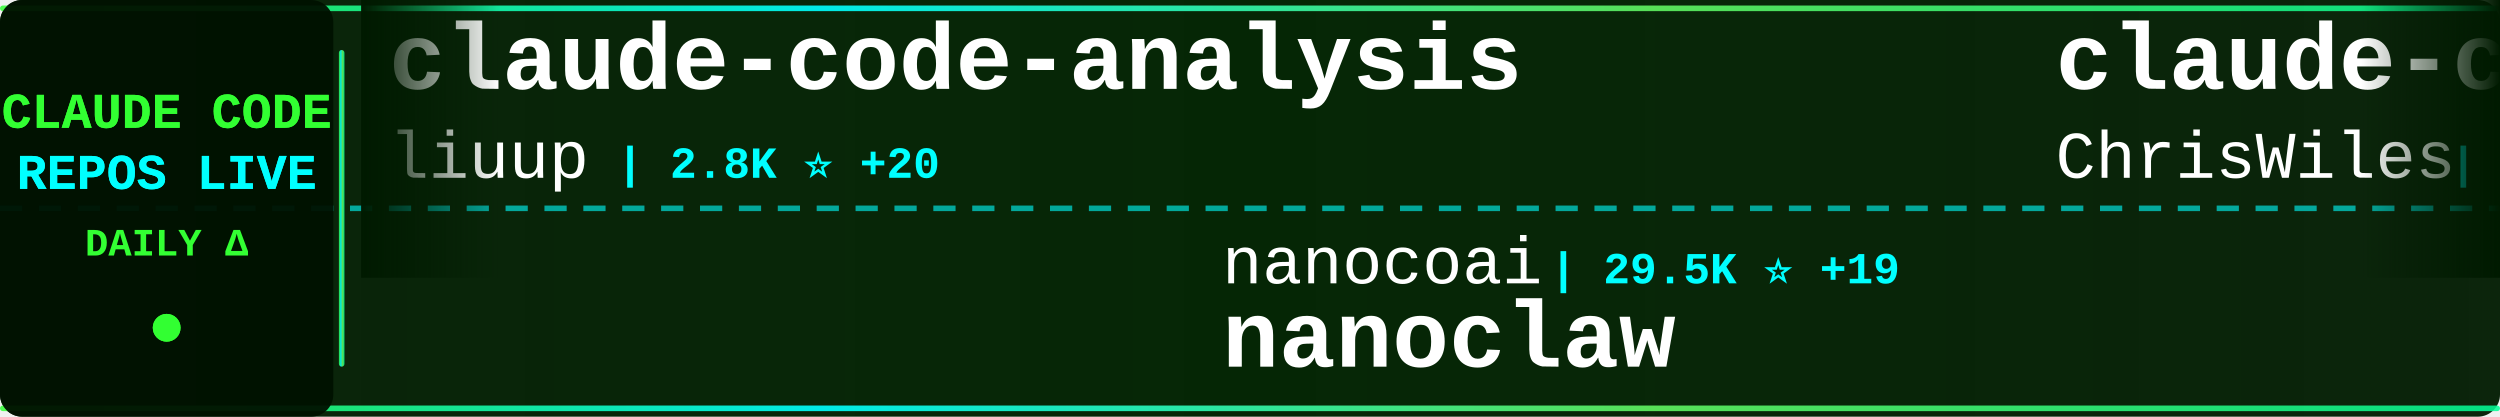
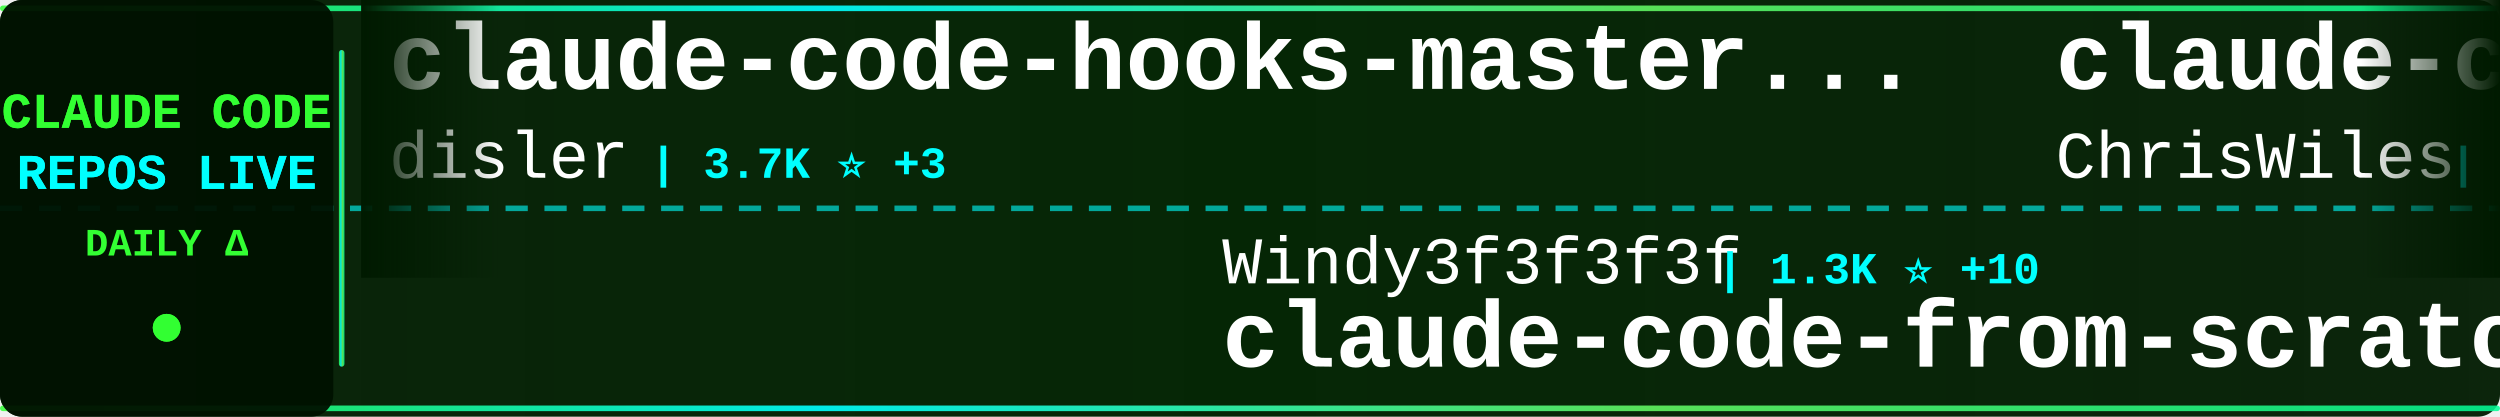
<svg xmlns="http://www.w3.org/2000/svg" width="900" height="150">
  <defs>
    <linearGradient id="tickerBg" x1="0%" y1="0%" x2="100%" y2="0%">
      <stop offset="0%" style="stop-color:#001a00;stop-opacity:0.95" />
      <stop offset="50%" style="stop-color:#002200;stop-opacity:0.98" />
      <stop offset="100%" style="stop-color:#001a00;stop-opacity:0.95" />
    </linearGradient>
    <linearGradient id="borderGrad" x1="0%" y1="0%" x2="100%" y2="0%">
      <stop offset="0%" style="stop-color:#33ff33;stop-opacity:0.85">
        <animate attributeName="stop-opacity" values="0.85;1;0.85" dur="2s" repeatCount="indefinite" />
      </stop>
      <stop offset="33%" style="stop-color:#00ffff;stop-opacity:0.9">
        <animate attributeName="stop-opacity" values="0.9;1;0.9" dur="2.2s" repeatCount="indefinite" />
      </stop>
      <stop offset="66%" style="stop-color:#66ff66;stop-opacity:0.85">
        <animate attributeName="stop-opacity" values="0.85;1;0.85" dur="1.8s" repeatCount="indefinite" />
      </stop>
      <stop offset="100%" style="stop-color:#00ff99;stop-opacity:0.85">
        <animate attributeName="stop-opacity" values="0.85;1;0.85" dur="2s" repeatCount="indefinite" />
      </stop>
    </linearGradient>
    <filter id="textGlow">
      <feGaussianBlur stdDeviation="0.1" result="coloredBlur" />
      <feMerge>
        <feMergeNode in="coloredBlur" />
        <feMergeNode in="SourceGraphic" />
      </feMerge>
    </filter>
    <filter id="metricGlow">
      <feGaussianBlur stdDeviation="0.2" result="coloredBlur" />
      <feMerge>
        <feMergeNode in="coloredBlur" />
        <feMergeNode in="SourceGraphic" />
      </feMerge>
    </filter>
    <linearGradient id="leftFade" x1="0%" y1="0%" x2="100%" y2="0%">
      <stop offset="0%" style="stop-color:#001a00;stop-opacity:1" />
      <stop offset="100%" style="stop-color:#001a00;stop-opacity:0" />
    </linearGradient>
    <linearGradient id="rightFade" x1="0%" y1="0%" x2="100%" y2="0%">
      <stop offset="0%" style="stop-color:#001a00;stop-opacity:0" />
      <stop offset="100%" style="stop-color:#001a00;stop-opacity:1" />
    </linearGradient>
  </defs>
  <rect width="900" height="150" fill="url(#tickerBg)" rx="8" />
  <rect x="0" y="2" width="900" height="2" fill="url(#borderGrad)" rx="1" />
  <rect x="0" y="146" width="900" height="2" fill="url(#borderGrad)" rx="1" />
  <line x1="0" y1="75" x2="900" y2="75" stroke="#00ffff" stroke-width="2" stroke-dasharray="8 6" opacity="0.6" />
  <rect x="0" y="0" width="120" height="150" fill="#001100" opacity="0.95" rx="8" />
  <text x="60" y="46" font-family="'Courier New', monospace" font-size="18" font-weight="bold" fill="#33ff33" text-anchor="middle" filter="url(#textGlow)">
    CLAUDE CODE
  </text>
  <text x="60" y="68" font-family="'Courier New', monospace" font-size="18" font-weight="bold" fill="#00ffff" text-anchor="middle" filter="url(#textGlow)">
    REPOS LIVE
  </text>
  <text x="60" y="92" font-family="'Courier New', monospace" font-size="14" font-weight="bold" fill="#33ff33" text-anchor="middle">
    DAILY Δ
  </text>
  <circle cx="60" cy="118" r="5" fill="#33ff33" filter="url(#metricGlow)">
    <animate attributeName="r" values="4;6;4" dur="1.5s" repeatCount="indefinite" />
    <animate attributeName="opacity" values="0.6;1;0.6" dur="1.5s" repeatCount="indefinite" />
  </circle>
  <rect x="122" y="18" width="2" height="114" fill="url(#borderGrad)" rx="1" />
  <clipPath id="tickerClip">
    <rect x="130" y="0" width="770" height="150" />
  </clipPath>
  <g clip-path="url(#tickerClip)">
    <g id="tickerItems">
      <animateTransform attributeName="transform" attributeType="XML" type="translate" from="0 0" to="-3000 0" dur="54s" repeatCount="indefinite" />
      <g transform="translate(0, 0)">
-         <text x="140" y="32" font-family="'Courier New', monospace" font-size="34" font-weight="bold" fill="#ffffff">claude-code-analysis</text>
-         <text x="140" y="64" font-family="'Courier New', monospace" font-size="24" font-weight="normal" fill="#ffffff" opacity="1.0">liuup</text>
-         <text x="222" y="64" font-family="'Courier New', monospace" font-size="16" font-weight="bold" fill="#00ffff"> | 2.8K ⭐ +20</text>
+         <text x="140" y="32" font-family="'Courier New', monospace" font-size="34" font-weight="bold" fill="#ffffff">claude-code-hooks-master...</text>
+         <text x="140" y="64" font-family="'Courier New', monospace" font-size="24" font-weight="normal" fill="#ffffff" opacity="1.0">disler</text>
+         <text x="234" y="64" font-family="'Courier New', monospace" font-size="16" font-weight="bold" fill="#00ffff"> | 3.7K ⭐ +3</text>
      </g>
      <g transform="translate(300, 0)">
-         <text x="140" y="102" font-family="'Courier New', monospace" font-size="24" font-weight="normal" fill="#ffffff" opacity="1.0">nanocoai</text>
-         <text x="258" y="102" font-family="'Courier New', monospace" font-size="16" font-weight="bold" fill="#00ffff"> | 29.5K ⭐ +19</text>
-         <text x="140" y="132" font-family="'Courier New', monospace" font-size="34" font-weight="bold" fill="#ffffff">nanoclaw</text>
+         <text x="140" y="102" font-family="'Courier New', monospace" font-size="24" font-weight="normal" fill="#ffffff" opacity="1.0">Windy3f3f3f3f</text>
+         <text x="318" y="102" font-family="'Courier New', monospace" font-size="16" font-weight="bold" fill="#00ffff"> | 1.3K ⭐ +10</text>
+         <text x="140" y="132" font-family="'Courier New', monospace" font-size="34" font-weight="bold" fill="#ffffff">claude-code-from-scratch</text>
      </g>
      <g transform="translate(600, 0)">
        <text x="140" y="32" font-family="'Courier New', monospace" font-size="34" font-weight="bold" fill="#ffffff">claude-code-showcase</text>
        <text x="140" y="64" font-family="'Courier New', monospace" font-size="24" font-weight="normal" fill="#ffffff" opacity="1.0">ChrisWiles</text>
-         <text x="282" y="64" font-family="'Courier New', monospace" font-size="16" font-weight="bold" fill="#00ffff"> | 5.9K ⭐</text>
+         <text x="282" y="64" font-family="'Courier New', monospace" font-size="16" font-weight="bold" fill="#00ffff"> | 5.9K ⭐ +1</text>
      </g>
      <g transform="translate(900, 0)">
-         <text x="140" y="102" font-family="'Courier New', monospace" font-size="24" font-weight="normal" fill="#ffffff" opacity="1.0">alejandrobalderas</text>
-         <text x="366" y="102" font-family="'Courier New', monospace" font-size="16" font-weight="bold" fill="#00ffff"> | 2.2K ⭐ +2</text>
-         <text x="140" y="132" font-family="'Courier New', monospace" font-size="34" font-weight="bold" fill="#ffffff">claude-code-from-source</text>
+         <text x="140" y="102" font-family="'Courier New', monospace" font-size="24" font-weight="normal" fill="#ffffff" opacity="1.0">ghuntley</text>
+         <text x="258" y="102" font-family="'Courier New', monospace" font-size="16" font-weight="bold" fill="#00ffff"> | 981 ⭐ +1</text>
+         <text x="140" y="132" font-family="'Courier New', monospace" font-size="34" font-weight="bold" fill="#ffffff">claude-code-source-code-...</text>
      </g>
      <g transform="translate(1200, 0)">
-         <text x="140" y="32" font-family="'Courier New', monospace" font-size="34" font-weight="bold" fill="#ffffff">claude_codex_bridge</text>
-         <text x="140" y="64" font-family="'Courier New', monospace" font-size="24" font-weight="normal" fill="#ffffff" opacity="1.0">SeemSeam</text>
-         <text x="258" y="64" font-family="'Courier New', monospace" font-size="16" font-weight="bold" fill="#00ffff"> | 2.8K ⭐ +10</text>
+         <text x="140" y="32" font-family="'Courier New', monospace" font-size="34" font-weight="bold" fill="#ffffff">ECC</text>
+         <text x="140" y="64" font-family="'Courier New', monospace" font-size="24" font-weight="normal" fill="#ffffff" opacity="1.0">affaan-m</text>
+         <text x="258" y="64" font-family="'Courier New', monospace" font-size="16" font-weight="bold" fill="#00ffff"> | 199.3K ⭐ +783</text>
      </g>
      <g transform="translate(1500, 0)">
+         <text x="140" y="102" font-family="'Courier New', monospace" font-size="24" font-weight="normal" fill="#ffffff" opacity="1.0">disler</text>
+         <text x="234" y="102" font-family="'Courier New', monospace" font-size="16" font-weight="bold" fill="#00ffff"> | 1.3K ⭐ +13</text>
+         <text x="140" y="132" font-family="'Courier New', monospace" font-size="34" font-weight="bold" fill="#ffffff">pi-vs-claude-code</text>
+       </g>
+       <g transform="translate(1800, 0)">
+         <text x="140" y="32" font-family="'Courier New', monospace" font-size="34" font-weight="bold" fill="#ffffff">claude-code-engineering</text>
+         <text x="140" y="64" font-family="'Courier New', monospace" font-size="24" font-weight="normal" fill="#ffffff" opacity="1.0">huangjia2019</text>
+         <text x="306" y="64" font-family="'Courier New', monospace" font-size="16" font-weight="bold" fill="#00ffff"> | 742 ⭐ +6</text>
+       </g>
+       <g transform="translate(2100, 0)">
        <text x="140" y="102" font-family="'Courier New', monospace" font-size="24" font-weight="normal" fill="#ffffff" opacity="1.0">Donchitos</text>
-         <text x="270" y="102" font-family="'Courier New', monospace" font-size="16" font-weight="bold" fill="#00ffff"> | 20.4K ⭐ +55</text>
+         <text x="270" y="102" font-family="'Courier New', monospace" font-size="16" font-weight="bold" fill="#00ffff"> | 20.4K ⭐ +57</text>
        <text x="140" y="132" font-family="'Courier New', monospace" font-size="34" font-weight="bold" fill="#ffffff">Claude-Code-Game-Studios</text>
      </g>
-       <g transform="translate(1800, 0)">
-         <text x="140" y="32" font-family="'Courier New', monospace" font-size="34" font-weight="bold" fill="#ffffff">claude-code-security-rev...</text>
-         <text x="140" y="64" font-family="'Courier New', monospace" font-size="24" font-weight="normal" fill="#ffffff" opacity="1.0">anthropics</text>
-         <text x="282" y="64" font-family="'Courier New', monospace" font-size="16" font-weight="bold" fill="#00ffff"> | 4.9K ⭐ +11</text>
-       </g>
-       <g transform="translate(2100, 0)">
-         <text x="140" y="102" font-family="'Courier New', monospace" font-size="24" font-weight="normal" fill="#ffffff" opacity="1.0">LING71671</text>
-         <text x="270" y="102" font-family="'Courier New', monospace" font-size="16" font-weight="bold" fill="#00ffff"> | 869 ⭐</text>
-         <text x="140" y="132" font-family="'Courier New', monospace" font-size="34" font-weight="bold" fill="#ffffff">Open-ClaudeCode</text>
-       </g>
      <g transform="translate(2400, 0)">
-         <text x="140" y="32" font-family="'Courier New', monospace" font-size="34" font-weight="bold" fill="#ffffff">claude-code-local</text>
-         <text x="140" y="64" font-family="'Courier New', monospace" font-size="24" font-weight="normal" fill="#ffffff" opacity="1.0">nicedreamzapp</text>
-         <text x="318" y="64" font-family="'Courier New', monospace" font-size="16" font-weight="bold" fill="#00ffff"> | 2.7K ⭐ +3</text>
+         <text x="140" y="32" font-family="'Courier New', monospace" font-size="34" font-weight="bold" fill="#ffffff">Claude-Code-Source-Study</text>
+         <text x="140" y="64" font-family="'Courier New', monospace" font-size="24" font-weight="normal" fill="#ffffff" opacity="1.0">luyao618</text>
+         <text x="258" y="64" font-family="'Courier New', monospace" font-size="16" font-weight="bold" fill="#00ffff"> | 1.5K ⭐ +2</text>
      </g>
      <g transform="translate(2700, 0)">
        <text x="140" y="102" font-family="'Courier New', monospace" font-size="24" font-weight="normal" fill="#ffffff" opacity="1.0">hangsman</text>
        <text x="258" y="102" font-family="'Courier New', monospace" font-size="16" font-weight="bold" fill="#00ffff"> | 781 ⭐</text>
        <text x="140" y="132" font-family="'Courier New', monospace" font-size="34" font-weight="bold" fill="#ffffff">claude-code-source</text>
      </g>
      <g transform="translate(3000, 0)">
-         <text x="140" y="32" font-family="'Courier New', monospace" font-size="34" font-weight="bold" fill="#ffffff">claude-code-analysis</text>
-         <text x="140" y="64" font-family="'Courier New', monospace" font-size="24" font-weight="normal" fill="#ffffff" opacity="1.0">liuup</text>
-         <text x="222" y="64" font-family="'Courier New', monospace" font-size="16" font-weight="bold" fill="#00ffff"> | 2.8K ⭐ +20</text>
+         <text x="140" y="32" font-family="'Courier New', monospace" font-size="34" font-weight="bold" fill="#ffffff">claude-code-hooks-master...</text>
+         <text x="140" y="64" font-family="'Courier New', monospace" font-size="24" font-weight="normal" fill="#ffffff" opacity="1.0">disler</text>
+         <text x="234" y="64" font-family="'Courier New', monospace" font-size="16" font-weight="bold" fill="#00ffff"> | 3.7K ⭐ +3</text>
      </g>
      <g transform="translate(3300, 0)">
-         <text x="140" y="102" font-family="'Courier New', monospace" font-size="24" font-weight="normal" fill="#ffffff" opacity="1.0">nanocoai</text>
-         <text x="258" y="102" font-family="'Courier New', monospace" font-size="16" font-weight="bold" fill="#00ffff"> | 29.5K ⭐ +19</text>
-         <text x="140" y="132" font-family="'Courier New', monospace" font-size="34" font-weight="bold" fill="#ffffff">nanoclaw</text>
+         <text x="140" y="102" font-family="'Courier New', monospace" font-size="24" font-weight="normal" fill="#ffffff" opacity="1.0">Windy3f3f3f3f</text>
+         <text x="318" y="102" font-family="'Courier New', monospace" font-size="16" font-weight="bold" fill="#00ffff"> | 1.3K ⭐ +10</text>
+         <text x="140" y="132" font-family="'Courier New', monospace" font-size="34" font-weight="bold" fill="#ffffff">claude-code-from-scratch</text>
      </g>
      <g transform="translate(3600, 0)">
        <text x="140" y="32" font-family="'Courier New', monospace" font-size="34" font-weight="bold" fill="#ffffff">claude-code-showcase</text>
        <text x="140" y="64" font-family="'Courier New', monospace" font-size="24" font-weight="normal" fill="#ffffff" opacity="1.0">ChrisWiles</text>
-         <text x="282" y="64" font-family="'Courier New', monospace" font-size="16" font-weight="bold" fill="#00ffff"> | 5.9K ⭐</text>
+         <text x="282" y="64" font-family="'Courier New', monospace" font-size="16" font-weight="bold" fill="#00ffff"> | 5.9K ⭐ +1</text>
      </g>
      <g transform="translate(3900, 0)">
-         <text x="140" y="102" font-family="'Courier New', monospace" font-size="24" font-weight="normal" fill="#ffffff" opacity="1.0">alejandrobalderas</text>
-         <text x="366" y="102" font-family="'Courier New', monospace" font-size="16" font-weight="bold" fill="#00ffff"> | 2.2K ⭐ +2</text>
-         <text x="140" y="132" font-family="'Courier New', monospace" font-size="34" font-weight="bold" fill="#ffffff">claude-code-from-source</text>
+         <text x="140" y="102" font-family="'Courier New', monospace" font-size="24" font-weight="normal" fill="#ffffff" opacity="1.0">ghuntley</text>
+         <text x="258" y="102" font-family="'Courier New', monospace" font-size="16" font-weight="bold" fill="#00ffff"> | 981 ⭐ +1</text>
+         <text x="140" y="132" font-family="'Courier New', monospace" font-size="34" font-weight="bold" fill="#ffffff">claude-code-source-code-...</text>
      </g>
    </g>
  </g>
  <rect x="130" y="0" width="50" height="100" fill="url(#leftFade)" />
  <rect x="850" y="0" width="50" height="100" fill="url(#rightFade)" />
</svg>
